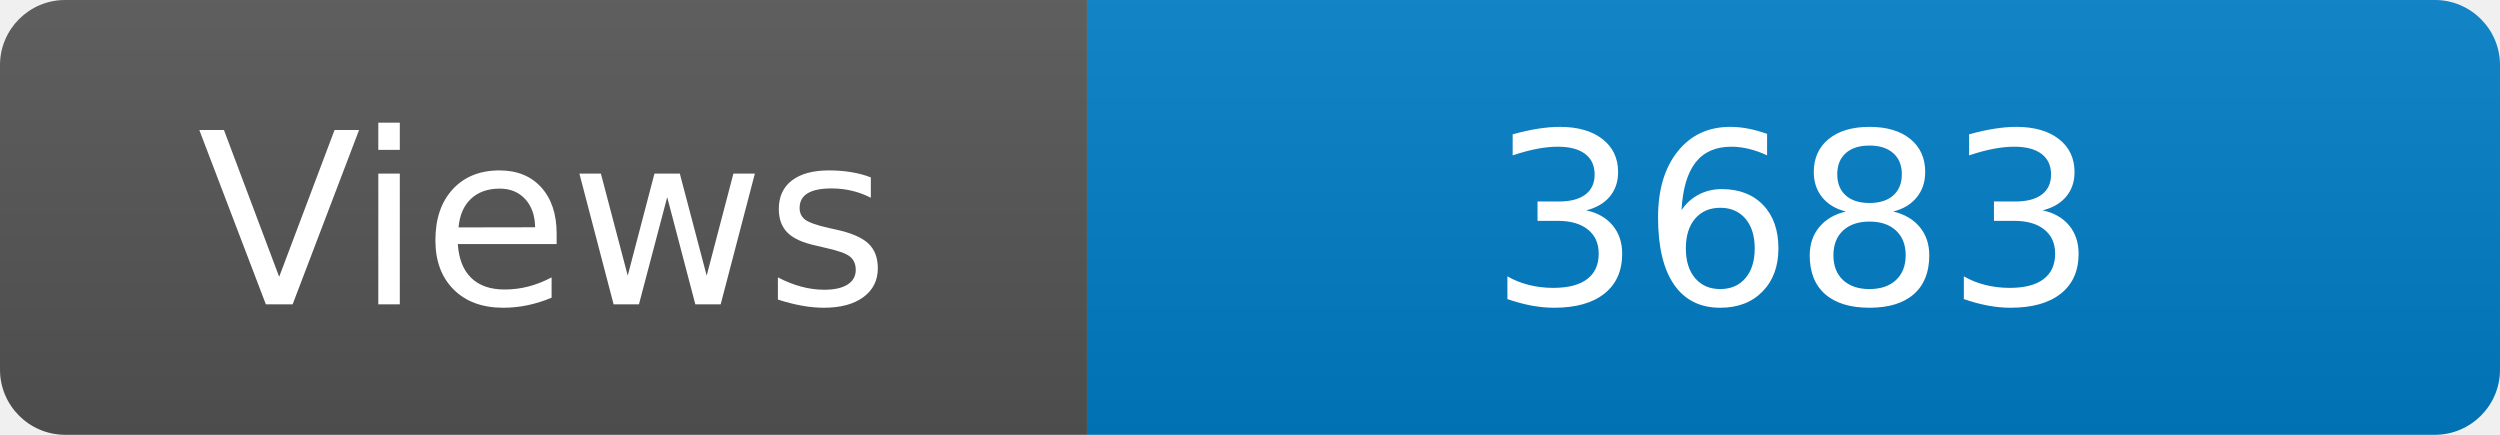
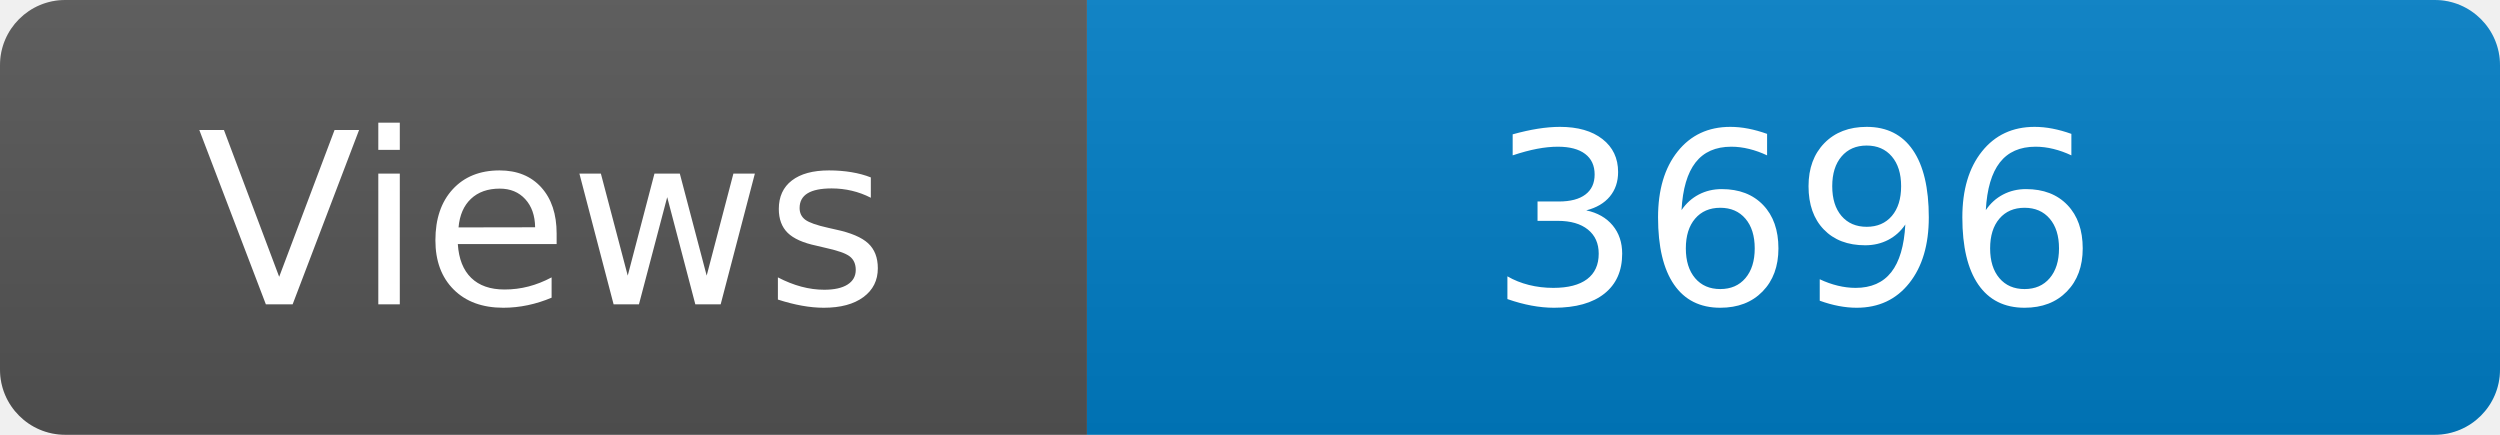
<svg xmlns="http://www.w3.org/2000/svg" width="115" height="20" role="img" aria-label="Maintained?: yes">
  <linearGradient id="s" x2="0" y2="100%">
    <stop offset="0" stop-color="#bbb" stop-opacity=".1" />
    <stop offset="1" stop-opacity=".1" />
  </linearGradient>
  <clipPath id="r">
    <rect width="115" height="20" rx="3" fill="#fff" />
  </clipPath>
  <g clip-path="url(#r)">
    <rect width="50" height="20" fill="#555" />
    <rect x="50" width="160" height="20" fill="#007ec6" />
    <rect width="115" height="20" fill="url(#s)" />
  </g>
  <g fill="#fff" text-anchor="middle" font-family="Verdana,Geneva,DejaVu Sans,sans-serif" font-size="110">
    <text x="250" y="140" transform="scale(.1)" fill="#fff">Views</text>
-     <text x="825" y="140" transform="scale(.1)" fill="#fff">3683</text>
+     <text x="825" y="140" transform="scale(.1)" fill="#fff">3696</text>
  </g>
</svg>
